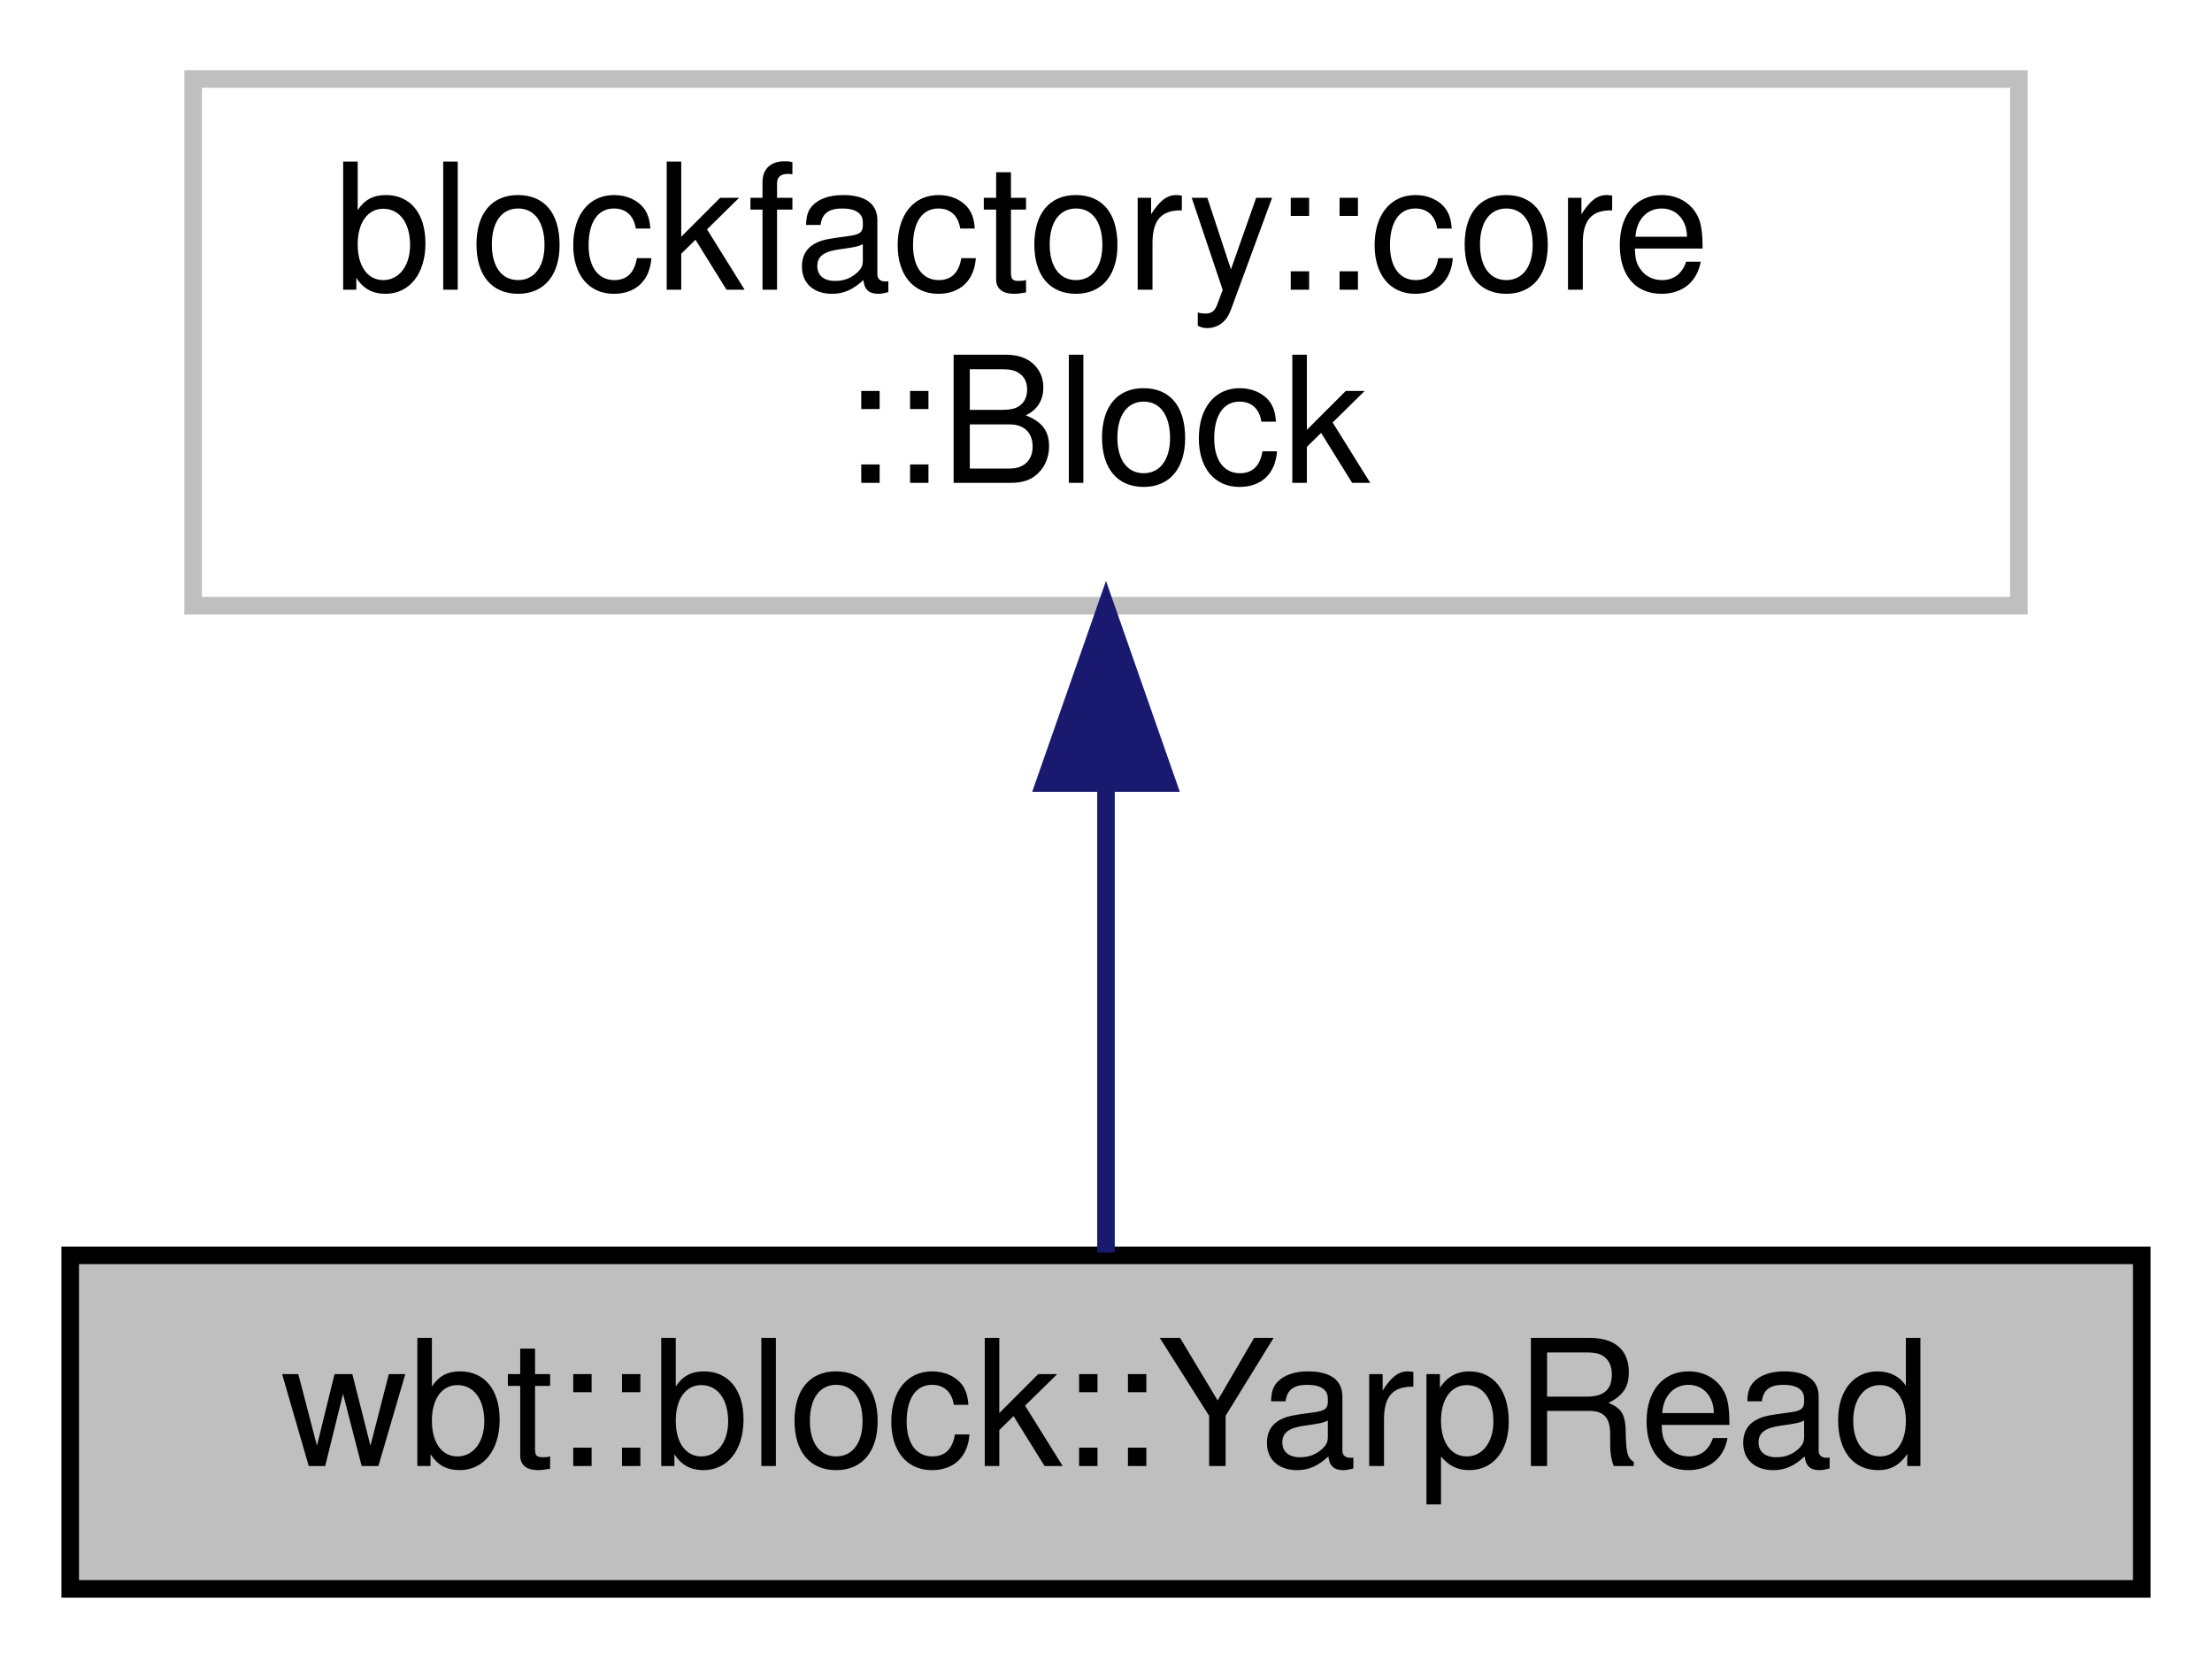
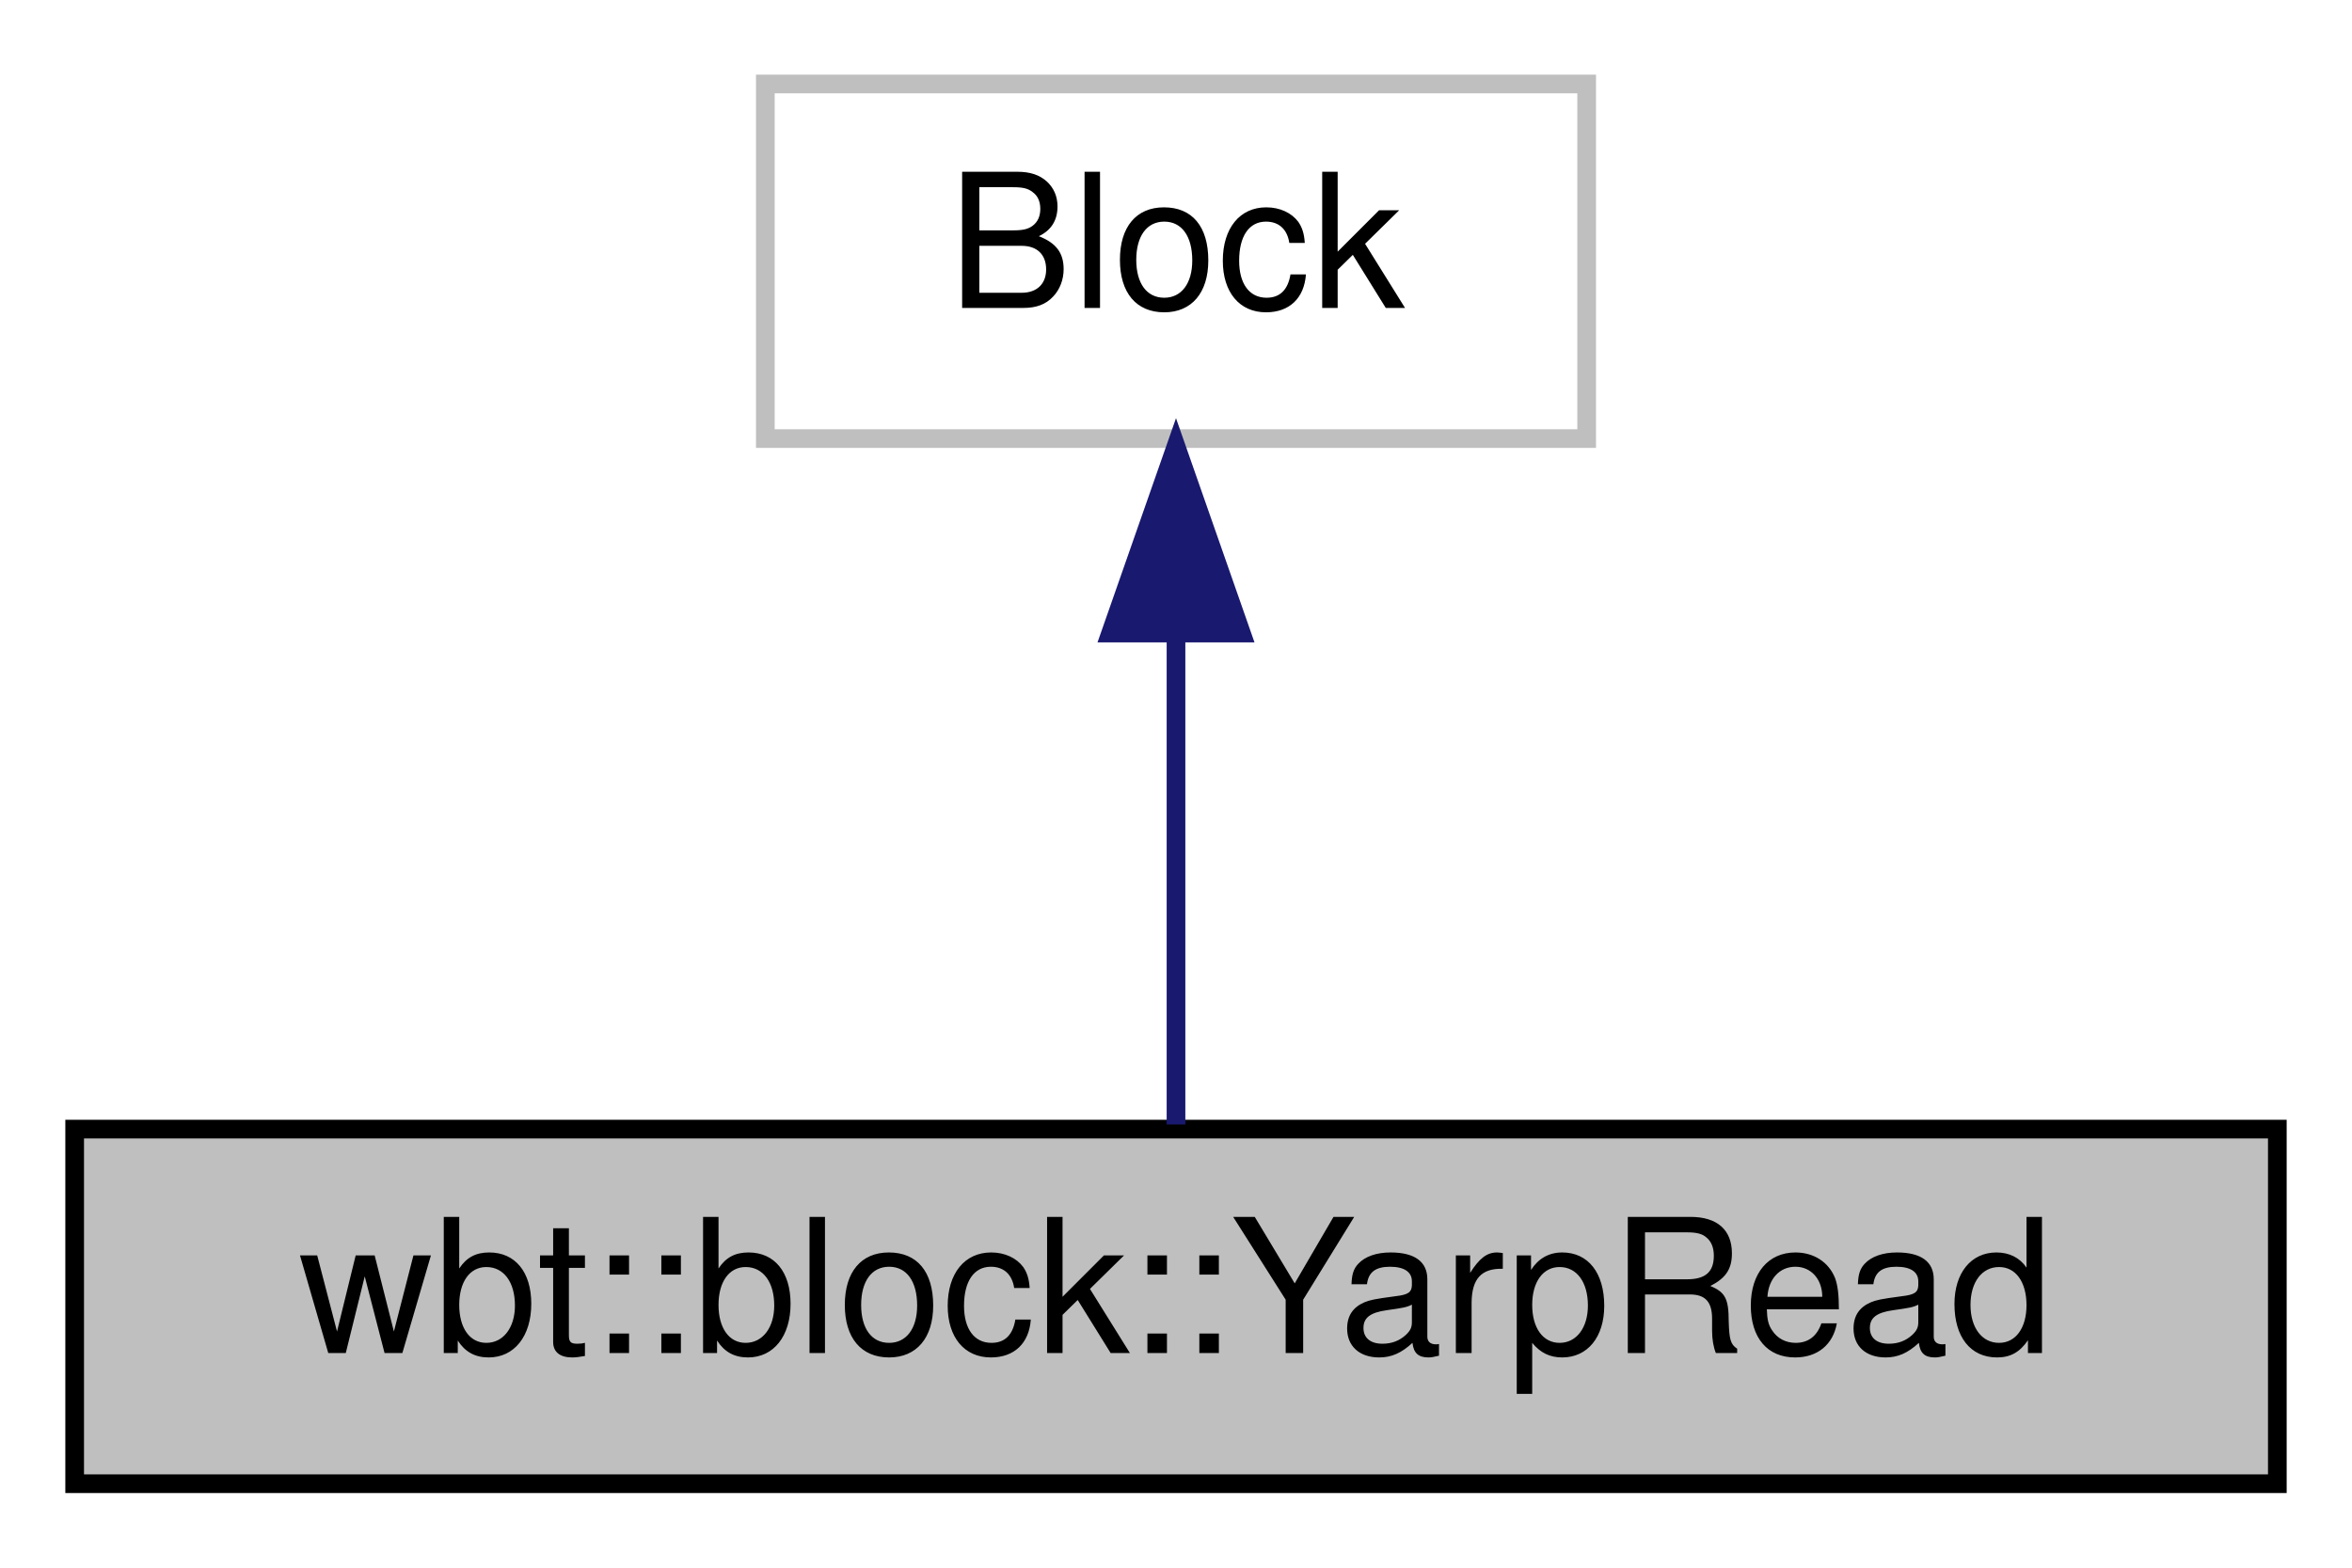
- <svg xmlns="http://www.w3.org/2000/svg" xmlns:xlink="http://www.w3.org/1999/xlink" width="126pt" height="95pt" viewBox="0.00 0.00 126.00 95.00">
-   <g id="graph0" class="graph" transform="scale(1 1) rotate(0) translate(4 91)">
+ <svg xmlns="http://www.w3.org/2000/svg" xmlns:xlink="http://www.w3.org/1999/xlink" width="126pt" height="84pt" viewBox="0.00 0.00 126.00 84.00">
+   <g id="graph0" class="graph" transform="scale(1 1) rotate(0) translate(4 80)">
    <g id="node1" class="node">
      <g id="a_node1">
        <a xlink:title="The wbt::YarpRead class.">
          <polygon fill="#bfbfbf" stroke="black" points="0,-0.5 0,-19.5 118,-19.5 118,-0.5 0,-0.5" />
          <text text-anchor="middle" x="59" y="-7.5" font-family="Helvetica,sans-Serif" font-size="10.00">wbt::block::YarpRead</text>
        </a>
      </g>
    </g>
    <g id="node2" class="node">
      <g id="a_node2">
        <a xlink:title=" ">
-           <polygon fill="none" stroke="#bfbfbf" points="7,-56.5 7,-86.5 111,-86.5 111,-56.5 7,-56.5" />
-           <text text-anchor="start" x="15" y="-74.5" font-family="Helvetica,sans-Serif" font-size="10.00">blockfactory::core</text>
-           <text text-anchor="middle" x="59" y="-63.5" font-family="Helvetica,sans-Serif" font-size="10.00">::Block</text>
+           <polygon fill="none" stroke="#bfbfbf" points="37,-56.5 37,-75.5 81,-75.5 81,-56.5 37,-56.5" />
+           <text text-anchor="middle" x="59" y="-63.5" font-family="Helvetica,sans-Serif" font-size="10.00">Block</text>
        </a>
      </g>
    </g>
    <g id="edge1" class="edge">
-       <path fill="none" stroke="midnightblue" d="M59,-46.29C59,-36.86 59,-26.65 59,-19.66" />
-       <polygon fill="midnightblue" stroke="midnightblue" points="55.5,-46.4 59,-56.4 62.5,-46.4 55.5,-46.4" />
+       <path fill="none" stroke="midnightblue" d="M59,-45.8C59,-36.91 59,-26.78 59,-19.75" />
+       <polygon fill="midnightblue" stroke="midnightblue" points="55.5,-46.08 59,-56.08 62.5,-46.08 55.5,-46.08" />
    </g>
  </g>
</svg>
